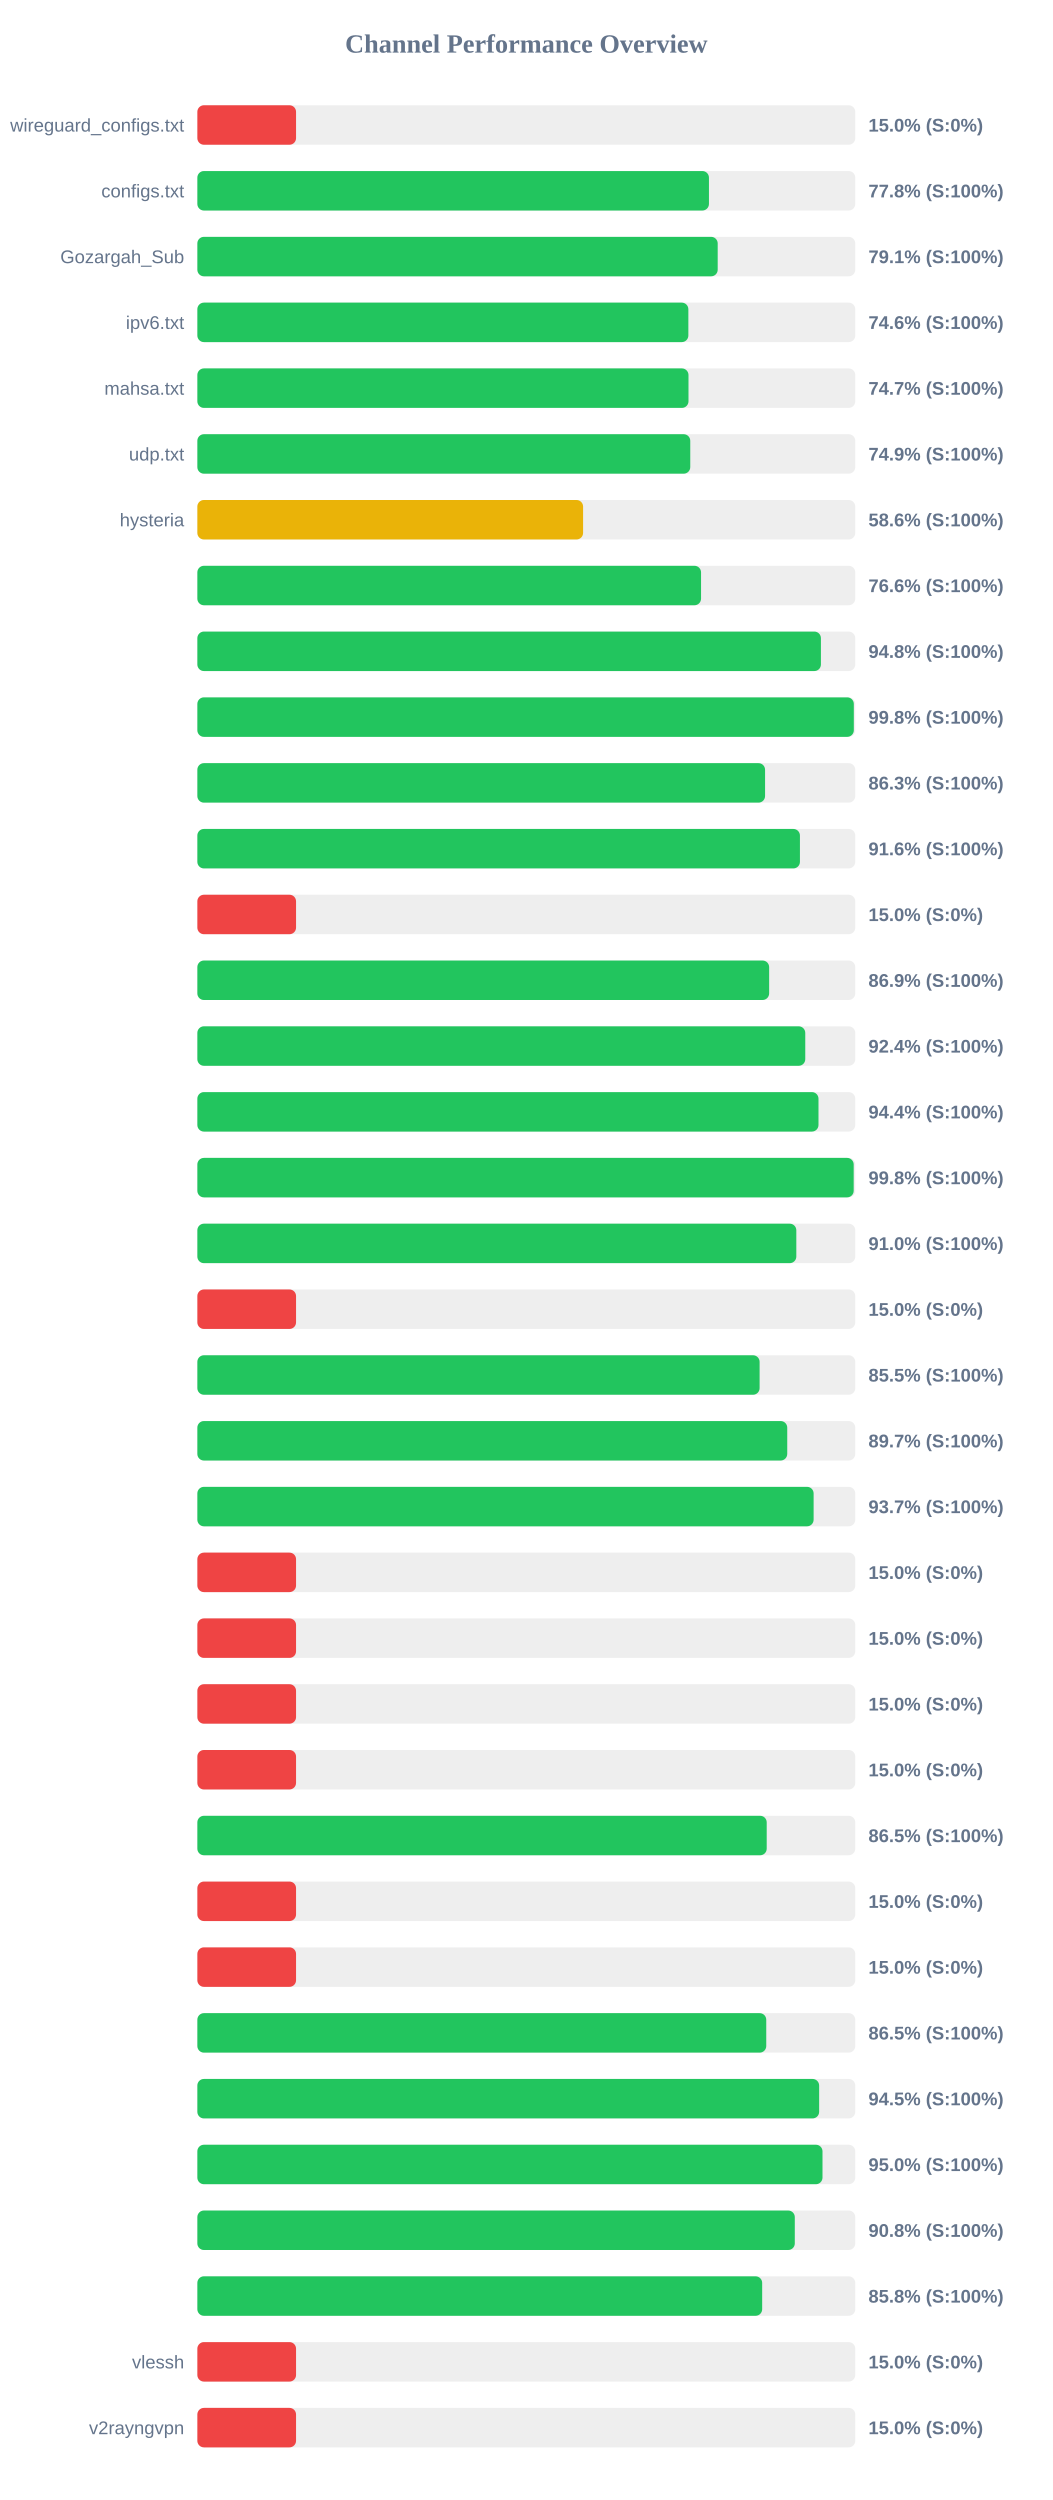
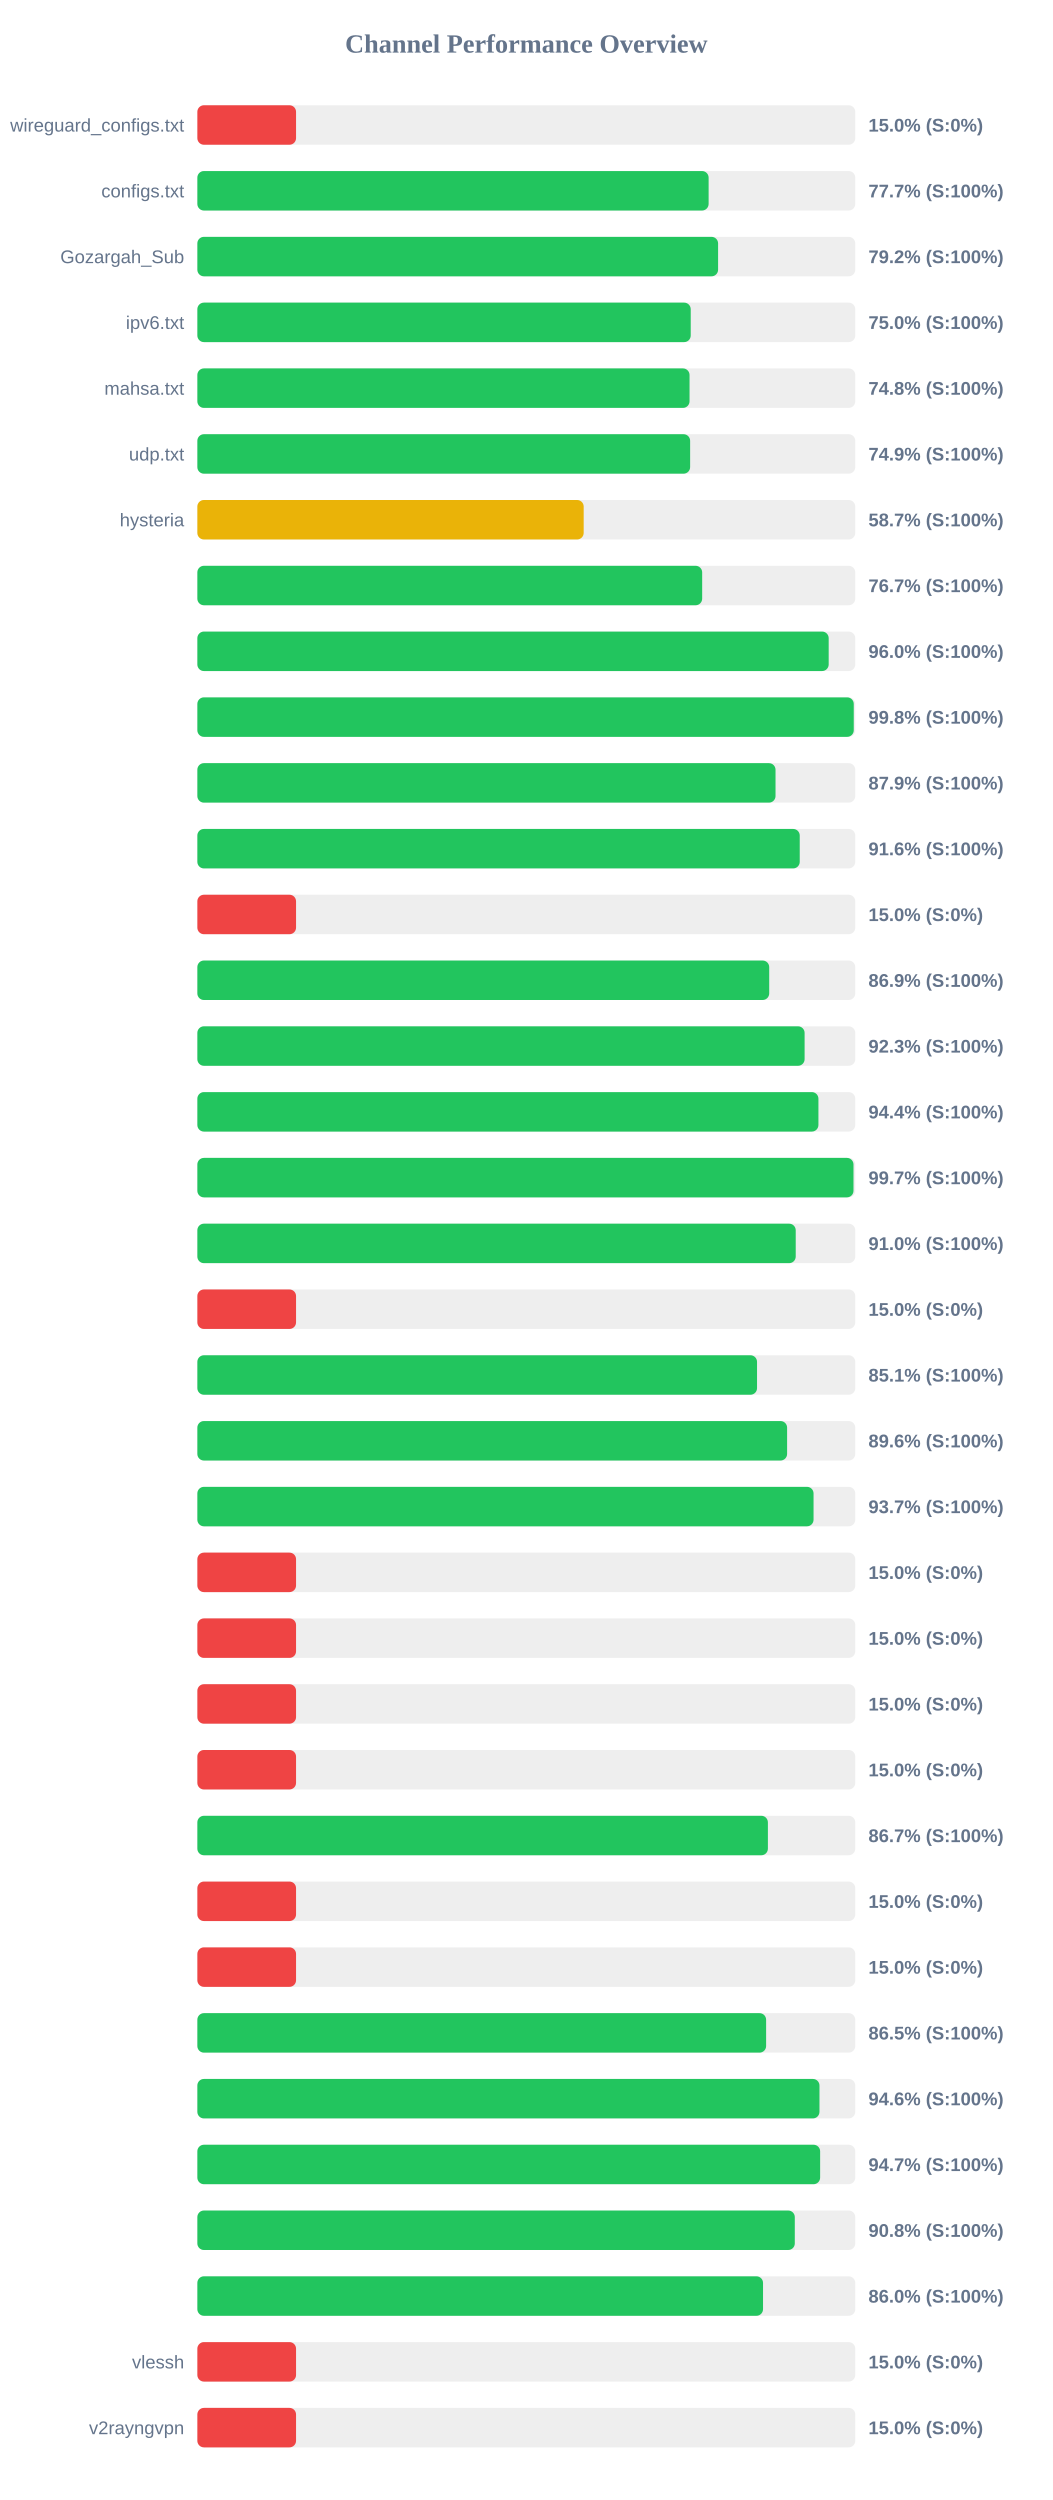
<svg xmlns="http://www.w3.org/2000/svg" width="800" height="1900" version="1.1">
  <style>
        .row { font: 14px Arial; fill: #64748b; }
        .score { font: bold 14px Arial; fill: #64748b; }
    </style>
  <text x="400" y="40" text-anchor="middle" font-size="20px" font-weight="bold" fill="#64748b">Channel Performance Overview</text>
  <rect x="150" y="80" width="500" height="30" fill="#eee" rx="5" />
  <rect x="150" y="80" width="75.0" height="30" fill="#ef4444" rx="5" />
  <text x="140" y="100" text-anchor="end" class="row">wireguard_configs.txt</text>
  <text x="660" y="100" text-anchor="start" class="score">15.0% (S:0%)</text>
  <rect x="150" y="130" width="500" height="30" fill="#eee" rx="5" />
-   <rect x="150" y="130" width="388.8" height="30" fill="#22c55e" rx="5" />
+   <rect x="150" y="130" width="388.55" height="30" fill="#22c55e" rx="5" />
  <text x="140" y="150" text-anchor="end" class="row">configs.txt</text>
-   <text x="660" y="150" text-anchor="start" class="score">77.8% (S:100%)</text>
+   <text x="660" y="150" text-anchor="start" class="score">77.7% (S:100%)</text>
  <rect x="150" y="180" width="500" height="30" fill="#eee" rx="5" />
-   <rect x="150" y="180" width="395.45" height="30" fill="#22c55e" rx="5" />
+   <rect x="150" y="180" width="395.75" height="30" fill="#22c55e" rx="5" />
  <text x="140" y="200" text-anchor="end" class="row">Gozargah_Sub</text>
-   <text x="660" y="200" text-anchor="start" class="score">79.1% (S:100%)</text>
+   <text x="660" y="200" text-anchor="start" class="score">79.2% (S:100%)</text>
  <rect x="150" y="230" width="500" height="30" fill="#eee" rx="5" />
-   <rect x="150" y="230" width="373.15" height="30" fill="#22c55e" rx="5" />
+   <rect x="150" y="230" width="374.95" height="30" fill="#22c55e" rx="5" />
  <text x="140" y="250" text-anchor="end" class="row">ipv6.txt</text>
-   <text x="660" y="250" text-anchor="start" class="score">74.6% (S:100%)</text>
+   <text x="660" y="250" text-anchor="start" class="score">75.0% (S:100%)</text>
  <rect x="150" y="280" width="500" height="30" fill="#eee" rx="5" />
-   <rect x="150" y="280" width="373.25" height="30" fill="#22c55e" rx="5" />
+   <rect x="150" y="280" width="374.05" height="30" fill="#22c55e" rx="5" />
  <text x="140" y="300" text-anchor="end" class="row">mahsa.txt</text>
-   <text x="660" y="300" text-anchor="start" class="score">74.7% (S:100%)</text>
+   <text x="660" y="300" text-anchor="start" class="score">74.8% (S:100%)</text>
  <rect x="150" y="330" width="500" height="30" fill="#eee" rx="5" />
-   <rect x="150" y="330" width="374.6" height="30" fill="#22c55e" rx="5" />
+   <rect x="150" y="330" width="374.5" height="30" fill="#22c55e" rx="5" />
  <text x="140" y="350" text-anchor="end" class="row">udp.txt</text>
  <text x="660" y="350" text-anchor="start" class="score">74.9% (S:100%)</text>
  <rect x="150" y="380" width="500" height="30" fill="#eee" rx="5" />
-   <rect x="150" y="380" width="293.15" height="30" fill="#eab308" rx="5" />
+   <rect x="150" y="380" width="293.6" height="30" fill="#eab308" rx="5" />
  <text x="140" y="400" text-anchor="end" class="row">hysteria</text>
-   <text x="660" y="400" text-anchor="start" class="score">58.6% (S:100%)</text>
+   <text x="660" y="400" text-anchor="start" class="score">58.7% (S:100%)</text>
  <rect x="150" y="430" width="500" height="30" fill="#eee" rx="5" />
-   <rect x="150" y="430" width="382.8" height="30" fill="#22c55e" rx="5" />
+   <rect x="150" y="430" width="383.65" height="30" fill="#22c55e" rx="5" />
  <text x="140" y="450" text-anchor="end" class="row" />
-   <text x="660" y="450" text-anchor="start" class="score">76.6% (S:100%)</text>
+   <text x="660" y="450" text-anchor="start" class="score">76.7% (S:100%)</text>
  <rect x="150" y="480" width="500" height="30" fill="#eee" rx="5" />
-   <rect x="150" y="480" width="473.9" height="30" fill="#22c55e" rx="5" />
+   <rect x="150" y="480" width="479.8" height="30" fill="#22c55e" rx="5" />
  <text x="140" y="500" text-anchor="end" class="row" />
-   <text x="660" y="500" text-anchor="start" class="score">94.8% (S:100%)</text>
+   <text x="660" y="500" text-anchor="start" class="score">96.0% (S:100%)</text>
  <rect x="150" y="530" width="500" height="30" fill="#eee" rx="5" />
-   <rect x="150" y="530" width="498.9" height="30" fill="#22c55e" rx="5" />
+   <rect x="150" y="530" width="498.85" height="30" fill="#22c55e" rx="5" />
  <text x="140" y="550" text-anchor="end" class="row" />
  <text x="660" y="550" text-anchor="start" class="score">99.8% (S:100%)</text>
  <rect x="150" y="580" width="500" height="30" fill="#eee" rx="5" />
-   <rect x="150" y="580" width="431.45" height="30" fill="#22c55e" rx="5" />
+   <rect x="150" y="580" width="439.4" height="30" fill="#22c55e" rx="5" />
  <text x="140" y="600" text-anchor="end" class="row" />
-   <text x="660" y="600" text-anchor="start" class="score">86.3% (S:100%)</text>
+   <text x="660" y="600" text-anchor="start" class="score">87.9% (S:100%)</text>
  <rect x="150" y="630" width="500" height="30" fill="#eee" rx="5" />
-   <rect x="150" y="630" width="457.95" height="30" fill="#22c55e" rx="5" />
+   <rect x="150" y="630" width="457.8" height="30" fill="#22c55e" rx="5" />
  <text x="140" y="650" text-anchor="end" class="row" />
  <text x="660" y="650" text-anchor="start" class="score">91.6% (S:100%)</text>
  <rect x="150" y="680" width="500" height="30" fill="#eee" rx="5" />
  <rect x="150" y="680" width="75.0" height="30" fill="#ef4444" rx="5" />
  <text x="140" y="700" text-anchor="end" class="row" />
  <text x="660" y="700" text-anchor="start" class="score">15.0% (S:0%)</text>
  <rect x="150" y="730" width="500" height="30" fill="#eee" rx="5" />
-   <rect x="150" y="730" width="434.55" height="30" fill="#22c55e" rx="5" />
+   <rect x="150" y="730" width="434.6" height="30" fill="#22c55e" rx="5" />
  <text x="140" y="750" text-anchor="end" class="row" />
  <text x="660" y="750" text-anchor="start" class="score">86.9% (S:100%)</text>
  <rect x="150" y="780" width="500" height="30" fill="#eee" rx="5" />
-   <rect x="150" y="780" width="462.0" height="30" fill="#22c55e" rx="5" />
+   <rect x="150" y="780" width="461.5" height="30" fill="#22c55e" rx="5" />
  <text x="140" y="800" text-anchor="end" class="row" />
-   <text x="660" y="800" text-anchor="start" class="score">92.4% (S:100%)</text>
+   <text x="660" y="800" text-anchor="start" class="score">92.3% (S:100%)</text>
  <rect x="150" y="830" width="500" height="30" fill="#eee" rx="5" />
-   <rect x="150" y="830" width="472.05" height="30" fill="#22c55e" rx="5" />
+   <rect x="150" y="830" width="472.0" height="30" fill="#22c55e" rx="5" />
  <text x="140" y="850" text-anchor="end" class="row" />
  <text x="660" y="850" text-anchor="start" class="score">94.4% (S:100%)</text>
  <rect x="150" y="880" width="500" height="30" fill="#eee" rx="5" />
-   <rect x="150" y="880" width="498.8" height="30" fill="#22c55e" rx="5" />
+   <rect x="150" y="880" width="498.65" height="30" fill="#22c55e" rx="5" />
  <text x="140" y="900" text-anchor="end" class="row" />
-   <text x="660" y="900" text-anchor="start" class="score">99.8% (S:100%)</text>
+   <text x="660" y="900" text-anchor="start" class="score">99.7% (S:100%)</text>
  <rect x="150" y="930" width="500" height="30" fill="#eee" rx="5" />
-   <rect x="150" y="930" width="455.2" height="30" fill="#22c55e" rx="5" />
+   <rect x="150" y="930" width="454.75" height="30" fill="#22c55e" rx="5" />
  <text x="140" y="950" text-anchor="end" class="row" />
  <text x="660" y="950" text-anchor="start" class="score">91.0% (S:100%)</text>
  <rect x="150" y="980" width="500" height="30" fill="#eee" rx="5" />
  <rect x="150" y="980" width="75.0" height="30" fill="#ef4444" rx="5" />
  <text x="140" y="1000" text-anchor="end" class="row" />
  <text x="660" y="1000" text-anchor="start" class="score">15.0% (S:0%)</text>
  <rect x="150" y="1030" width="500" height="30" fill="#eee" rx="5" />
-   <rect x="150" y="1030" width="427.3" height="30" fill="#22c55e" rx="5" />
+   <rect x="150" y="1030" width="425.35" height="30" fill="#22c55e" rx="5" />
  <text x="140" y="1050" text-anchor="end" class="row" />
-   <text x="660" y="1050" text-anchor="start" class="score">85.5% (S:100%)</text>
+   <text x="660" y="1050" text-anchor="start" class="score">85.1% (S:100%)</text>
  <rect x="150" y="1080" width="500" height="30" fill="#eee" rx="5" />
-   <rect x="150" y="1080" width="448.3" height="30" fill="#22c55e" rx="5" />
+   <rect x="150" y="1080" width="448.2" height="30" fill="#22c55e" rx="5" />
  <text x="140" y="1100" text-anchor="end" class="row" />
-   <text x="660" y="1100" text-anchor="start" class="score">89.7% (S:100%)</text>
+   <text x="660" y="1100" text-anchor="start" class="score">89.6% (S:100%)</text>
  <rect x="150" y="1130" width="500" height="30" fill="#eee" rx="5" />
-   <rect x="150" y="1130" width="468.35" height="30" fill="#22c55e" rx="5" />
+   <rect x="150" y="1130" width="468.3" height="30" fill="#22c55e" rx="5" />
  <text x="140" y="1150" text-anchor="end" class="row" />
  <text x="660" y="1150" text-anchor="start" class="score">93.7% (S:100%)</text>
  <rect x="150" y="1180" width="500" height="30" fill="#eee" rx="5" />
  <rect x="150" y="1180" width="75.0" height="30" fill="#ef4444" rx="5" />
  <text x="140" y="1200" text-anchor="end" class="row" />
  <text x="660" y="1200" text-anchor="start" class="score">15.0% (S:0%)</text>
  <rect x="150" y="1230" width="500" height="30" fill="#eee" rx="5" />
  <rect x="150" y="1230" width="75.0" height="30" fill="#ef4444" rx="5" />
  <text x="140" y="1250" text-anchor="end" class="row" />
  <text x="660" y="1250" text-anchor="start" class="score">15.0% (S:0%)</text>
  <rect x="150" y="1280" width="500" height="30" fill="#eee" rx="5" />
  <rect x="150" y="1280" width="75.0" height="30" fill="#ef4444" rx="5" />
  <text x="140" y="1300" text-anchor="end" class="row" />
  <text x="660" y="1300" text-anchor="start" class="score">15.0% (S:0%)</text>
  <rect x="150" y="1330" width="500" height="30" fill="#eee" rx="5" />
  <rect x="150" y="1330" width="75.0" height="30" fill="#ef4444" rx="5" />
  <text x="140" y="1350" text-anchor="end" class="row" />
  <text x="660" y="1350" text-anchor="start" class="score">15.0% (S:0%)</text>
  <rect x="150" y="1380" width="500" height="30" fill="#eee" rx="5" />
-   <rect x="150" y="1380" width="432.7" height="30" fill="#22c55e" rx="5" />
+   <rect x="150" y="1380" width="433.6" height="30" fill="#22c55e" rx="5" />
  <text x="140" y="1400" text-anchor="end" class="row" />
-   <text x="660" y="1400" text-anchor="start" class="score">86.5% (S:100%)</text>
+   <text x="660" y="1400" text-anchor="start" class="score">86.7% (S:100%)</text>
  <rect x="150" y="1430" width="500" height="30" fill="#eee" rx="5" />
  <rect x="150" y="1430" width="75.0" height="30" fill="#ef4444" rx="5" />
  <text x="140" y="1450" text-anchor="end" class="row" />
  <text x="660" y="1450" text-anchor="start" class="score">15.0% (S:0%)</text>
  <rect x="150" y="1480" width="500" height="30" fill="#eee" rx="5" />
  <rect x="150" y="1480" width="75.0" height="30" fill="#ef4444" rx="5" />
  <text x="140" y="1500" text-anchor="end" class="row" />
  <text x="660" y="1500" text-anchor="start" class="score">15.0% (S:0%)</text>
  <rect x="150" y="1530" width="500" height="30" fill="#eee" rx="5" />
-   <rect x="150" y="1530" width="432.35" height="30" fill="#22c55e" rx="5" />
+   <rect x="150" y="1530" width="432.25" height="30" fill="#22c55e" rx="5" />
  <text x="140" y="1550" text-anchor="end" class="row" />
  <text x="660" y="1550" text-anchor="start" class="score">86.5% (S:100%)</text>
  <rect x="150" y="1580" width="500" height="30" fill="#eee" rx="5" />
-   <rect x="150" y="1580" width="472.55" height="30" fill="#22c55e" rx="5" />
+   <rect x="150" y="1580" width="472.8" height="30" fill="#22c55e" rx="5" />
  <text x="140" y="1600" text-anchor="end" class="row" />
-   <text x="660" y="1600" text-anchor="start" class="score">94.5% (S:100%)</text>
+   <text x="660" y="1600" text-anchor="start" class="score">94.6% (S:100%)</text>
  <rect x="150" y="1630" width="500" height="30" fill="#eee" rx="5" />
-   <rect x="150" y="1630" width="475.1" height="30" fill="#22c55e" rx="5" />
+   <rect x="150" y="1630" width="473.3" height="30" fill="#22c55e" rx="5" />
  <text x="140" y="1650" text-anchor="end" class="row" />
-   <text x="660" y="1650" text-anchor="start" class="score">95.0% (S:100%)</text>
+   <text x="660" y="1650" text-anchor="start" class="score">94.7% (S:100%)</text>
  <rect x="150" y="1680" width="500" height="30" fill="#eee" rx="5" />
  <rect x="150" y="1680" width="454.05" height="30" fill="#22c55e" rx="5" />
  <text x="140" y="1700" text-anchor="end" class="row" />
  <text x="660" y="1700" text-anchor="start" class="score">90.8% (S:100%)</text>
  <rect x="150" y="1730" width="500" height="30" fill="#eee" rx="5" />
-   <rect x="150" y="1730" width="429.25" height="30" fill="#22c55e" rx="5" />
+   <rect x="150" y="1730" width="429.9" height="30" fill="#22c55e" rx="5" />
  <text x="140" y="1750" text-anchor="end" class="row" />
-   <text x="660" y="1750" text-anchor="start" class="score">85.8% (S:100%)</text>
+   <text x="660" y="1750" text-anchor="start" class="score">86.0% (S:100%)</text>
  <rect x="150" y="1780" width="500" height="30" fill="#eee" rx="5" />
  <rect x="150" y="1780" width="75.0" height="30" fill="#ef4444" rx="5" />
  <text x="140" y="1800" text-anchor="end" class="row">vlessh</text>
  <text x="660" y="1800" text-anchor="start" class="score">15.0% (S:0%)</text>
  <rect x="150" y="1830" width="500" height="30" fill="#eee" rx="5" />
  <rect x="150" y="1830" width="75.0" height="30" fill="#ef4444" rx="5" />
  <text x="140" y="1850" text-anchor="end" class="row">v2rayngvpn</text>
  <text x="660" y="1850" text-anchor="start" class="score">15.0% (S:0%)</text>
</svg>
